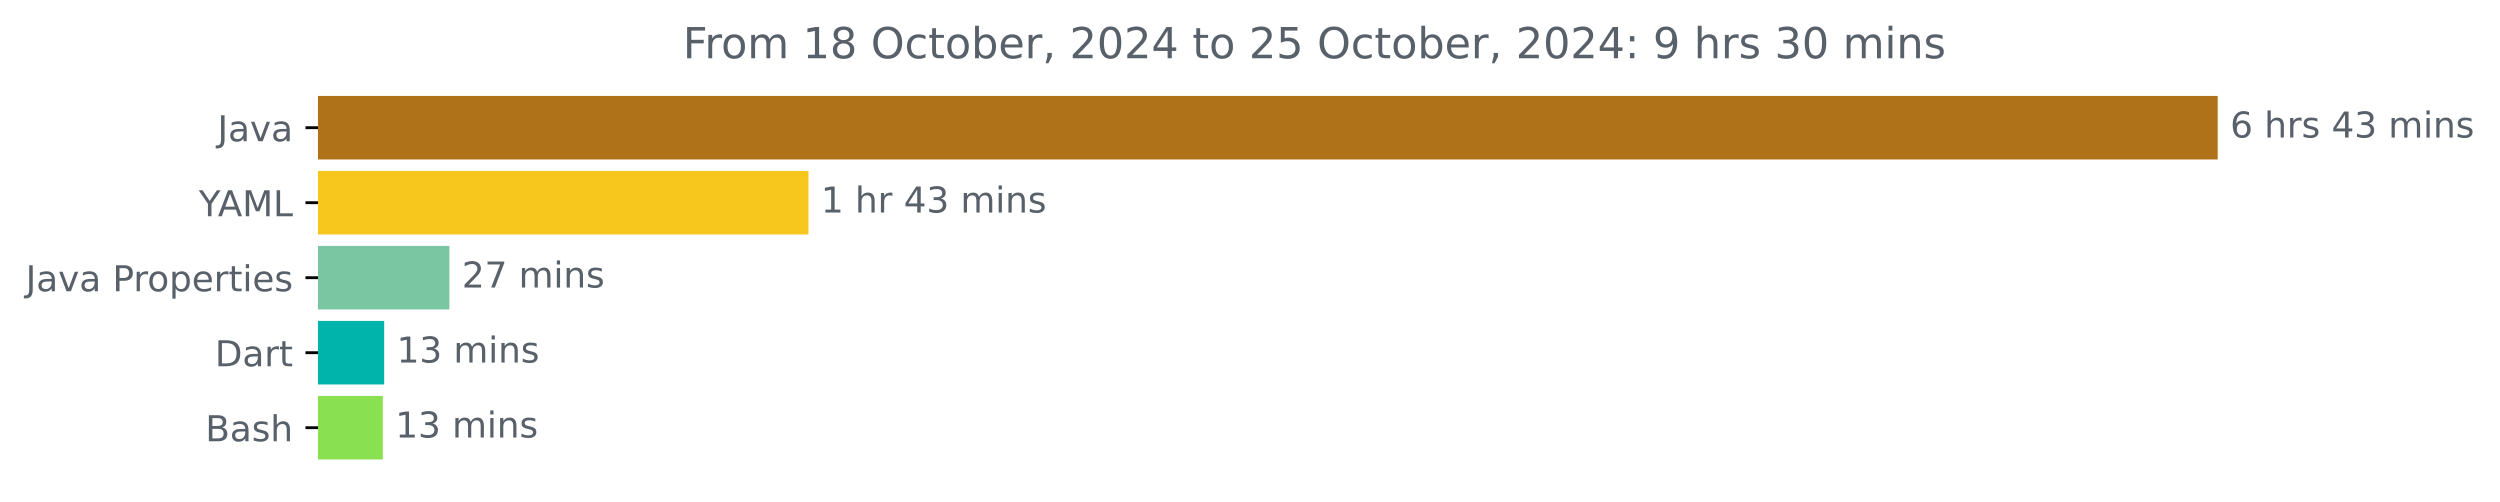
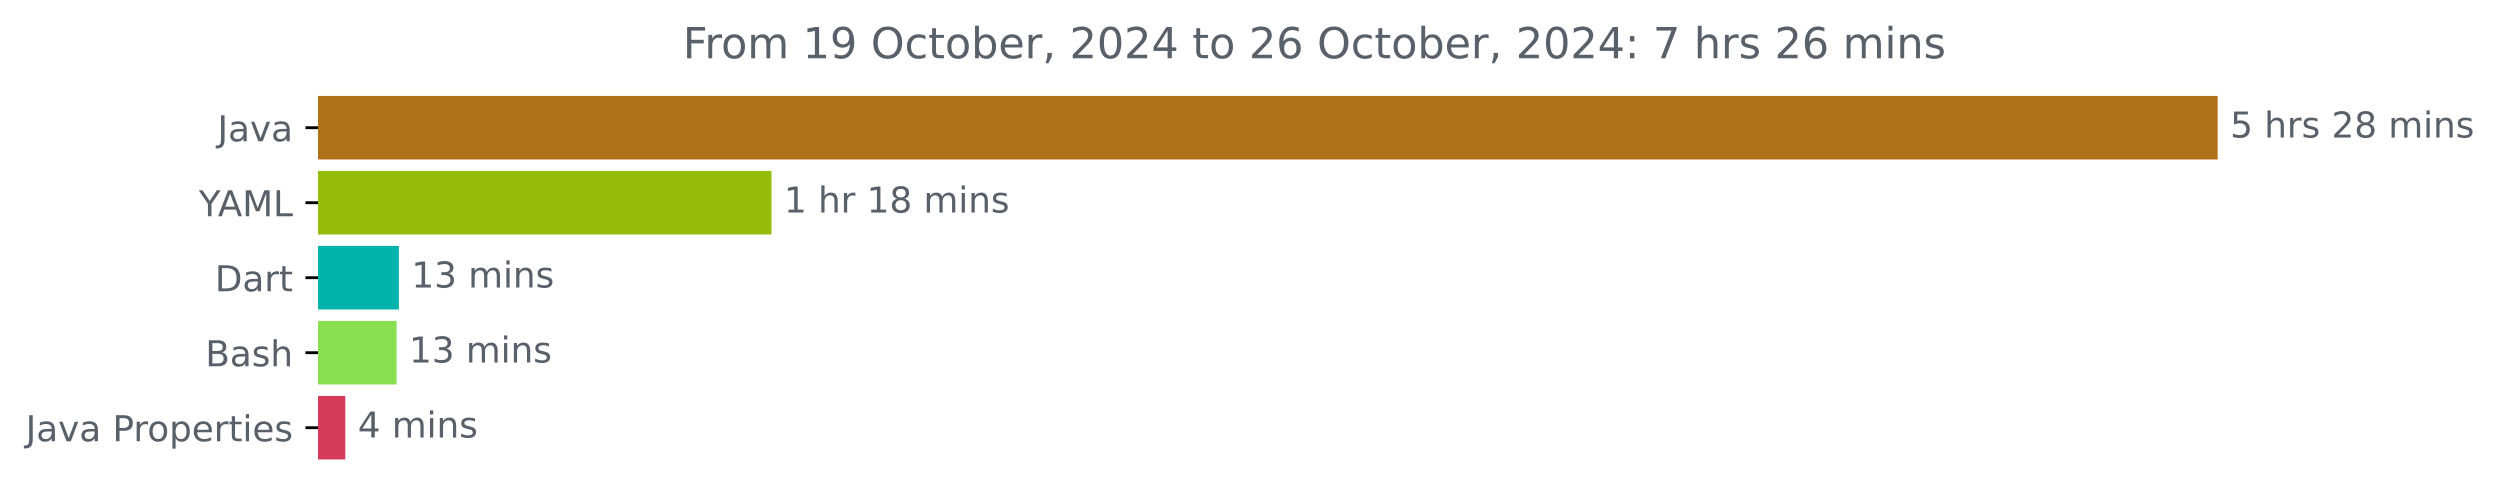
<svg xmlns="http://www.w3.org/2000/svg" xmlns:xlink="http://www.w3.org/1999/xlink" width="700.01pt" height="140.398pt" viewBox="0 0 700.01 140.398" version="1.1">
  <defs>
    <style type="text/css">*{stroke-linejoin: round; stroke-linecap: butt}</style>
  </defs>
  <g id="figure_1">
    <g id="patch_1">
      <path d="M 0 140.398  L 700.01 140.398  L 700.01 0  L 0 0  L 0 140.398  z " style="fill: none" />
    </g>
    <g id="axes_1">
      <g id="patch_2">
-         <path d="M 89.036 27.358  L 620.465 27.358  L 620.465 44.158  L 89.036 44.158  z " clip-path="url(#pa3643c4fa1)" style="fill: #b07219; stroke: #b07219; stroke-linejoin: miter" />
+         <path d="M 89.036 27.358  L 620.465 27.358  L 620.465 44.158  L 89.036 44.158  z " clip-path="url(#p6a7fd47d85)" style="fill: #b07219; stroke: #b07219; stroke-linejoin: miter" />
      </g>
      <g id="patch_3">
-         <path d="M 89.036 48.358  L 225.876 48.358  L 225.876 65.158  L 89.036 65.158  z " clip-path="url(#pa3643c4fa1)" style="fill: #f7c71e; stroke: #f7c71e; stroke-linejoin: miter" />
+         <path d="M 89.036 48.358  L 215.522 48.358  L 215.522 65.158  L 89.036 65.158  z " clip-path="url(#p6a7fd47d85)" style="fill: #95bc08; stroke: #95bc08; stroke-linejoin: miter" />
      </g>
      <g id="patch_4">
-         <path d="M 89.036 69.358  L 125.331 69.358  L 125.331 86.158  L 89.036 86.158  z " clip-path="url(#pa3643c4fa1)" style="fill: #7bc6a2; stroke: #7bc6a2; stroke-linejoin: miter" />
+         <path d="M 89.036 69.358  L 111.2 69.358  L 111.2 86.158  L 89.036 86.158  z " clip-path="url(#p6a7fd47d85)" style="fill: #00b4ab; stroke: #00b4ab; stroke-linejoin: miter" />
      </g>
      <g id="patch_5">
-         <path d="M 89.036 90.358  L 107.071 90.358  L 107.071 107.158  L 89.036 107.158  z " clip-path="url(#pa3643c4fa1)" style="fill: #00b4ab; stroke: #00b4ab; stroke-linejoin: miter" />
+         <path d="M 89.036 90.358  L 110.55 90.358  L 110.55 107.158  L 89.036 107.158  z " clip-path="url(#p6a7fd47d85)" style="fill: #89e051; stroke: #89e051; stroke-linejoin: miter" />
      </g>
      <g id="patch_6">
-         <path d="M 89.036 111.358  L 106.695 111.358  L 106.695 128.158  L 89.036 128.158  z " clip-path="url(#pa3643c4fa1)" style="fill: #89e051; stroke: #89e051; stroke-linejoin: miter" />
+         <path d="M 89.036 111.358  L 96.183 111.358  L 96.183 128.158  L 89.036 128.158  z " clip-path="url(#p6a7fd47d85)" style="fill: #d63b5b; stroke: #d63b5b; stroke-linejoin: miter" />
      </g>
      <g id="matplotlib.axis_1" />
      <g id="matplotlib.axis_2">
        <g id="ytick_1">
          <g id="line2d_1">
            <defs>
-               <path id="m9261cf57b9" d="M 0 0  L -3.5 0  " style="stroke: #000000; stroke-width: 0.8" />
+               <path id="m4f5002e1a1" d="M 0 0  L -3.5 0  " style="stroke: #000000; stroke-width: 0.8" />
            </defs>
            <g>
-               <use xlink:href="#m9261cf57b9" x="89.036" y="35.758" style="stroke: #000000; stroke-width: 0.8" />
+               <use xlink:href="#m4f5002e1a1" x="89.036" y="35.758" style="stroke: #000000; stroke-width: 0.8" />
            </g>
          </g>
          <g id="text_1">
            <g style="fill: #586069" transform="translate(60.91094 39.55734) scale(0.1 -0.1)">
              <defs>
                <path id="DejaVuSans-4a" d="M 628 4666  L 1259 4666  L 1259 325  Q 1259 -519 939 -900  Q 619 -1281 -91 -1281  L -331 -1281  L -331 -750  L -134 -750  Q 284 -750 456 -515  Q 628 -281 628 325  L 628 4666  z " transform="scale(0.015625)" />
                <path id="DejaVuSans-61" d="M 2194 1759  Q 1497 1759 1228 1600  Q 959 1441 959 1056  Q 959 750 1161 570  Q 1363 391 1709 391  Q 2188 391 2477 730  Q 2766 1069 2766 1631  L 2766 1759  L 2194 1759  z M 3341 1997  L 3341 0  L 2766 0  L 2766 531  Q 2569 213 2275 61  Q 1981 -91 1556 -91  Q 1019 -91 701 211  Q 384 513 384 1019  Q 384 1609 779 1909  Q 1175 2209 1959 2209  L 2766 2209  L 2766 2266  Q 2766 2663 2505 2880  Q 2244 3097 1772 3097  Q 1472 3097 1187 3025  Q 903 2953 641 2809  L 641 3341  Q 956 3463 1253 3523  Q 1550 3584 1831 3584  Q 2591 3584 2966 3190  Q 3341 2797 3341 1997  z " transform="scale(0.015625)" />
                <path id="DejaVuSans-76" d="M 191 3500  L 800 3500  L 1894 563  L 2988 3500  L 3597 3500  L 2284 0  L 1503 0  L 191 3500  z " transform="scale(0.015625)" />
              </defs>
              <use xlink:href="#DejaVuSans-4a" />
              <use xlink:href="#DejaVuSans-61" x="29.492" />
              <use xlink:href="#DejaVuSans-76" x="90.771" />
              <use xlink:href="#DejaVuSans-61" x="149.951" />
            </g>
          </g>
        </g>
        <g id="ytick_2">
          <g id="line2d_2">
            <g>
-               <use xlink:href="#m9261cf57b9" x="89.036" y="56.758" style="stroke: #000000; stroke-width: 0.8" />
+               <use xlink:href="#m4f5002e1a1" x="89.036" y="56.758" style="stroke: #000000; stroke-width: 0.8" />
            </g>
          </g>
          <g id="text_2">
            <g style="fill: #586069" transform="translate(55.6625 60.55734) scale(0.1 -0.1)">
              <defs>
                <path id="DejaVuSans-59" d="M -13 4666  L 666 4666  L 1959 2747  L 3244 4666  L 3922 4666  L 2272 2222  L 2272 0  L 1638 0  L 1638 2222  L -13 4666  z " transform="scale(0.015625)" />
                <path id="DejaVuSans-41" d="M 2188 4044  L 1331 1722  L 3047 1722  L 2188 4044  z M 1831 4666  L 2547 4666  L 4325 0  L 3669 0  L 3244 1197  L 1141 1197  L 716 0  L 50 0  L 1831 4666  z " transform="scale(0.015625)" />
                <path id="DejaVuSans-4d" d="M 628 4666  L 1569 4666  L 2759 1491  L 3956 4666  L 4897 4666  L 4897 0  L 4281 0  L 4281 4097  L 3078 897  L 2444 897  L 1241 4097  L 1241 0  L 628 0  L 628 4666  z " transform="scale(0.015625)" />
                <path id="DejaVuSans-4c" d="M 628 4666  L 1259 4666  L 1259 531  L 3531 531  L 3531 0  L 628 0  L 628 4666  z " transform="scale(0.015625)" />
              </defs>
              <use xlink:href="#DejaVuSans-59" />
              <use xlink:href="#DejaVuSans-41" x="53.334" />
              <use xlink:href="#DejaVuSans-4d" x="121.742" />
              <use xlink:href="#DejaVuSans-4c" x="208.021" />
            </g>
          </g>
        </g>
        <g id="ytick_3">
          <g id="line2d_3">
            <g>
-               <use xlink:href="#m9261cf57b9" x="89.036" y="77.758" style="stroke: #000000; stroke-width: 0.8" />
+               <use xlink:href="#m4f5002e1a1" x="89.036" y="77.758" style="stroke: #000000; stroke-width: 0.8" />
            </g>
          </g>
          <g id="text_3">
-             <g style="fill: #586069" transform="translate(7.2 81.55734) scale(0.1 -0.1)">
+             <g style="fill: #586069" transform="translate(60.17656 81.55734) scale(0.1 -0.1)">
+               <defs>
+                 <path id="DejaVuSans-44" d="M 1259 4147  L 1259 519  L 2022 519  Q 2988 519 3436 956  Q 3884 1394 3884 2338  Q 3884 3275 3436 3711  Q 2988 4147 2022 4147  L 1259 4147  z M 628 4666  L 1925 4666  Q 3281 4666 3915 4102  Q 4550 3538 4550 2338  Q 4550 1131 3912 565  Q 3275 0 1925 0  L 628 0  L 628 4666  z " transform="scale(0.015625)" />
+                 <path id="DejaVuSans-72" d="M 2631 2963  Q 2534 3019 2420 3045  Q 2306 3072 2169 3072  Q 1681 3072 1420 2755  Q 1159 2438 1159 1844  L 1159 0  L 581 0  L 581 3500  L 1159 3500  L 1159 2956  Q 1341 3275 1631 3429  Q 1922 3584 2338 3584  Q 2397 3584 2469 3576  Q 2541 3569 2628 3553  L 2631 2963  z " transform="scale(0.015625)" />
+                 <path id="DejaVuSans-74" d="M 1172 4494  L 1172 3500  L 2356 3500  L 2356 3053  L 1172 3053  L 1172 1153  Q 1172 725 1289 603  Q 1406 481 1766 481  L 2356 481  L 2356 0  L 1766 0  Q 1100 0 847 248  Q 594 497 594 1153  L 594 3053  L 172 3053  L 172 3500  L 594 3500  L 594 4494  L 1172 4494  z " transform="scale(0.015625)" />
+               </defs>
+               <use xlink:href="#DejaVuSans-44" />
+               <use xlink:href="#DejaVuSans-61" x="77.002" />
+               <use xlink:href="#DejaVuSans-72" x="138.281" />
+               <use xlink:href="#DejaVuSans-74" x="179.395" />
+             </g>
+           </g>
+         </g>
+         <g id="ytick_4">
+           <g id="line2d_4">
+             <g>
+               <use xlink:href="#m4f5002e1a1" x="89.036" y="98.758" style="stroke: #000000; stroke-width: 0.8" />
+             </g>
+           </g>
+           <g id="text_4">
+             <g style="fill: #586069" transform="translate(57.5 102.5573) scale(0.1 -0.1)">
+               <defs>
+                 <path id="DejaVuSans-42" d="M 1259 2228  L 1259 519  L 2272 519  Q 2781 519 3026 730  Q 3272 941 3272 1375  Q 3272 1813 3026 2020  Q 2781 2228 2272 2228  L 1259 2228  z M 1259 4147  L 1259 2741  L 2194 2741  Q 2656 2741 2882 2914  Q 3109 3088 3109 3444  Q 3109 3797 2882 3972  Q 2656 4147 2194 4147  L 1259 4147  z M 628 4666  L 2241 4666  Q 2963 4666 3353 4366  Q 3744 4066 3744 3513  Q 3744 3084 3544 2831  Q 3344 2578 2956 2516  Q 3422 2416 3680 2098  Q 3938 1781 3938 1306  Q 3938 681 3513 340  Q 3088 0 2303 0  L 628 0  L 628 4666  z " transform="scale(0.015625)" />
+                 <path id="DejaVuSans-73" d="M 2834 3397  L 2834 2853  Q 2591 2978 2328 3040  Q 2066 3103 1784 3103  Q 1356 3103 1142 2972  Q 928 2841 928 2578  Q 928 2378 1081 2264  Q 1234 2150 1697 2047  L 1894 2003  Q 2506 1872 2764 1633  Q 3022 1394 3022 966  Q 3022 478 2636 193  Q 2250 -91 1575 -91  Q 1294 -91 989 -36  Q 684 19 347 128  L 347 722  Q 666 556 975 473  Q 1284 391 1588 391  Q 1994 391 2212 530  Q 2431 669 2431 922  Q 2431 1156 2273 1281  Q 2116 1406 1581 1522  L 1381 1569  Q 847 1681 609 1914  Q 372 2147 372 2553  Q 372 3047 722 3315  Q 1072 3584 1716 3584  Q 2034 3584 2315 3537  Q 2597 3491 2834 3397  z " transform="scale(0.015625)" />
+                 <path id="DejaVuSans-68" d="M 3513 2113  L 3513 0  L 2938 0  L 2938 2094  Q 2938 2591 2744 2837  Q 2550 3084 2163 3084  Q 1697 3084 1428 2787  Q 1159 2491 1159 1978  L 1159 0  L 581 0  L 581 4863  L 1159 4863  L 1159 2956  Q 1366 3272 1645 3428  Q 1925 3584 2291 3584  Q 2894 3584 3203 3211  Q 3513 2838 3513 2113  z " transform="scale(0.015625)" />
+               </defs>
+               <use xlink:href="#DejaVuSans-42" />
+               <use xlink:href="#DejaVuSans-61" x="68.604" />
+               <use xlink:href="#DejaVuSans-73" x="129.883" />
+               <use xlink:href="#DejaVuSans-68" x="181.982" />
+             </g>
+           </g>
+         </g>
+         <g id="ytick_5">
+           <g id="line2d_5">
+             <g>
+               <use xlink:href="#m4f5002e1a1" x="89.036" y="119.758" style="stroke: #000000; stroke-width: 0.8" />
+             </g>
+           </g>
+           <g id="text_5">
+             <g style="fill: #586069" transform="translate(7.2 123.5573) scale(0.1 -0.1)">
              <defs>
                <path id="DejaVuSans-20" transform="scale(0.015625)" />
                <path id="DejaVuSans-50" d="M 1259 4147  L 1259 2394  L 2053 2394  Q 2494 2394 2734 2622  Q 2975 2850 2975 3272  Q 2975 3691 2734 3919  Q 2494 4147 2053 4147  L 1259 4147  z M 628 4666  L 2053 4666  Q 2838 4666 3239 4311  Q 3641 3956 3641 3272  Q 3641 2581 3239 2228  Q 2838 1875 2053 1875  L 1259 1875  L 1259 0  L 628 0  L 628 4666  z " transform="scale(0.015625)" />
-                 <path id="DejaVuSans-72" d="M 2631 2963  Q 2534 3019 2420 3045  Q 2306 3072 2169 3072  Q 1681 3072 1420 2755  Q 1159 2438 1159 1844  L 1159 0  L 581 0  L 581 3500  L 1159 3500  L 1159 2956  Q 1341 3275 1631 3429  Q 1922 3584 2338 3584  Q 2397 3584 2469 3576  Q 2541 3569 2628 3553  L 2631 2963  z " transform="scale(0.015625)" />
                <path id="DejaVuSans-6f" d="M 1959 3097  Q 1497 3097 1228 2736  Q 959 2375 959 1747  Q 959 1119 1226 758  Q 1494 397 1959 397  Q 2419 397 2687 759  Q 2956 1122 2956 1747  Q 2956 2369 2687 2733  Q 2419 3097 1959 3097  z M 1959 3584  Q 2709 3584 3137 3096  Q 3566 2609 3566 1747  Q 3566 888 3137 398  Q 2709 -91 1959 -91  Q 1206 -91 779 398  Q 353 888 353 1747  Q 353 2609 779 3096  Q 1206 3584 1959 3584  z " transform="scale(0.015625)" />
                <path id="DejaVuSans-70" d="M 1159 525  L 1159 -1331  L 581 -1331  L 581 3500  L 1159 3500  L 1159 2969  Q 1341 3281 1617 3432  Q 1894 3584 2278 3584  Q 2916 3584 3314 3078  Q 3713 2572 3713 1747  Q 3713 922 3314 415  Q 2916 -91 2278 -91  Q 1894 -91 1617 61  Q 1341 213 1159 525  z M 3116 1747  Q 3116 2381 2855 2742  Q 2594 3103 2138 3103  Q 1681 3103 1420 2742  Q 1159 2381 1159 1747  Q 1159 1113 1420 752  Q 1681 391 2138 391  Q 2594 391 2855 752  Q 3116 1113 3116 1747  z " transform="scale(0.015625)" />
                <path id="DejaVuSans-65" d="M 3597 1894  L 3597 1613  L 953 1613  Q 991 1019 1311 708  Q 1631 397 2203 397  Q 2534 397 2845 478  Q 3156 559 3463 722  L 3463 178  Q 3153 47 2828 -22  Q 2503 -91 2169 -91  Q 1331 -91 842 396  Q 353 884 353 1716  Q 353 2575 817 3079  Q 1281 3584 2069 3584  Q 2775 3584 3186 3129  Q 3597 2675 3597 1894  z M 3022 2063  Q 3016 2534 2758 2815  Q 2500 3097 2075 3097  Q 1594 3097 1305 2825  Q 1016 2553 972 2059  L 3022 2063  z " transform="scale(0.015625)" />
-                 <path id="DejaVuSans-74" d="M 1172 4494  L 1172 3500  L 2356 3500  L 2356 3053  L 1172 3053  L 1172 1153  Q 1172 725 1289 603  Q 1406 481 1766 481  L 2356 481  L 2356 0  L 1766 0  Q 1100 0 847 248  Q 594 497 594 1153  L 594 3053  L 172 3053  L 172 3500  L 594 3500  L 594 4494  L 1172 4494  z " transform="scale(0.015625)" />
                <path id="DejaVuSans-69" d="M 603 3500  L 1178 3500  L 1178 0  L 603 0  L 603 3500  z M 603 4863  L 1178 4863  L 1178 4134  L 603 4134  L 603 4863  z " transform="scale(0.015625)" />
-                 <path id="DejaVuSans-73" d="M 2834 3397  L 2834 2853  Q 2591 2978 2328 3040  Q 2066 3103 1784 3103  Q 1356 3103 1142 2972  Q 928 2841 928 2578  Q 928 2378 1081 2264  Q 1234 2150 1697 2047  L 1894 2003  Q 2506 1872 2764 1633  Q 3022 1394 3022 966  Q 3022 478 2636 193  Q 2250 -91 1575 -91  Q 1294 -91 989 -36  Q 684 19 347 128  L 347 722  Q 666 556 975 473  Q 1284 391 1588 391  Q 1994 391 2212 530  Q 2431 669 2431 922  Q 2431 1156 2273 1281  Q 2116 1406 1581 1522  L 1381 1569  Q 847 1681 609 1914  Q 372 2147 372 2553  Q 372 3047 722 3315  Q 1072 3584 1716 3584  Q 2034 3584 2315 3537  Q 2597 3491 2834 3397  z " transform="scale(0.015625)" />
              </defs>
              <use xlink:href="#DejaVuSans-4a" />
              <use xlink:href="#DejaVuSans-61" x="29.492" />
              <use xlink:href="#DejaVuSans-76" x="90.771" />
              <use xlink:href="#DejaVuSans-61" x="149.951" />
              <use xlink:href="#DejaVuSans-20" x="211.23" />
              <use xlink:href="#DejaVuSans-50" x="243.018" />
              <use xlink:href="#DejaVuSans-72" x="301.57" />
              <use xlink:href="#DejaVuSans-6f" x="340.434" />
              <use xlink:href="#DejaVuSans-70" x="401.615" />
              <use xlink:href="#DejaVuSans-65" x="465.092" />
              <use xlink:href="#DejaVuSans-72" x="526.615" />
              <use xlink:href="#DejaVuSans-74" x="567.729" />
              <use xlink:href="#DejaVuSans-69" x="606.938" />
              <use xlink:href="#DejaVuSans-65" x="634.721" />
              <use xlink:href="#DejaVuSans-73" x="696.244" />
            </g>
          </g>
        </g>
-         <g id="ytick_4">
-           <g id="line2d_4">
-             <g>
-               <use xlink:href="#m9261cf57b9" x="89.036" y="98.758" style="stroke: #000000; stroke-width: 0.8" />
-             </g>
-           </g>
-           <g id="text_4">
-             <g style="fill: #586069" transform="translate(60.17656 102.5573) scale(0.1 -0.1)">
-               <defs>
-                 <path id="DejaVuSans-44" d="M 1259 4147  L 1259 519  L 2022 519  Q 2988 519 3436 956  Q 3884 1394 3884 2338  Q 3884 3275 3436 3711  Q 2988 4147 2022 4147  L 1259 4147  z M 628 4666  L 1925 4666  Q 3281 4666 3915 4102  Q 4550 3538 4550 2338  Q 4550 1131 3912 565  Q 3275 0 1925 0  L 628 0  L 628 4666  z " transform="scale(0.015625)" />
-               </defs>
-               <use xlink:href="#DejaVuSans-44" />
-               <use xlink:href="#DejaVuSans-61" x="77.002" />
-               <use xlink:href="#DejaVuSans-72" x="138.281" />
-               <use xlink:href="#DejaVuSans-74" x="179.395" />
-             </g>
-           </g>
-         </g>
-         <g id="ytick_5">
-           <g id="line2d_5">
-             <g>
-               <use xlink:href="#m9261cf57b9" x="89.036" y="119.758" style="stroke: #000000; stroke-width: 0.8" />
-             </g>
-           </g>
-           <g id="text_5">
-             <g style="fill: #586069" transform="translate(57.5 123.5573) scale(0.1 -0.1)">
-               <defs>
-                 <path id="DejaVuSans-42" d="M 1259 2228  L 1259 519  L 2272 519  Q 2781 519 3026 730  Q 3272 941 3272 1375  Q 3272 1813 3026 2020  Q 2781 2228 2272 2228  L 1259 2228  z M 1259 4147  L 1259 2741  L 2194 2741  Q 2656 2741 2882 2914  Q 3109 3088 3109 3444  Q 3109 3797 2882 3972  Q 2656 4147 2194 4147  L 1259 4147  z M 628 4666  L 2241 4666  Q 2963 4666 3353 4366  Q 3744 4066 3744 3513  Q 3744 3084 3544 2831  Q 3344 2578 2956 2516  Q 3422 2416 3680 2098  Q 3938 1781 3938 1306  Q 3938 681 3513 340  Q 3088 0 2303 0  L 628 0  L 628 4666  z " transform="scale(0.015625)" />
-                 <path id="DejaVuSans-68" d="M 3513 2113  L 3513 0  L 2938 0  L 2938 2094  Q 2938 2591 2744 2837  Q 2550 3084 2163 3084  Q 1697 3084 1428 2787  Q 1159 2491 1159 1978  L 1159 0  L 581 0  L 581 4863  L 1159 4863  L 1159 2956  Q 1366 3272 1645 3428  Q 1925 3584 2291 3584  Q 2894 3584 3203 3211  Q 3513 2838 3513 2113  z " transform="scale(0.015625)" />
-               </defs>
-               <use xlink:href="#DejaVuSans-42" />
-               <use xlink:href="#DejaVuSans-61" x="68.604" />
-               <use xlink:href="#DejaVuSans-73" x="129.883" />
-               <use xlink:href="#DejaVuSans-68" x="181.982" />
-             </g>
-           </g>
-         </g>
      </g>
      <g id="text_6">
        <g style="fill: #586069" transform="translate(624.4645 38.5175) scale(0.1 -0.1)">
          <defs>
-             <path id="DejaVuSans-36" d="M 2113 2584  Q 1688 2584 1439 2293  Q 1191 2003 1191 1497  Q 1191 994 1439 701  Q 1688 409 2113 409  Q 2538 409 2786 701  Q 3034 994 3034 1497  Q 3034 2003 2786 2293  Q 2538 2584 2113 2584  z M 3366 4563  L 3366 3988  Q 3128 4100 2886 4159  Q 2644 4219 2406 4219  Q 1781 4219 1451 3797  Q 1122 3375 1075 2522  Q 1259 2794 1537 2939  Q 1816 3084 2150 3084  Q 2853 3084 3261 2657  Q 3669 2231 3669 1497  Q 3669 778 3244 343  Q 2819 -91 2113 -91  Q 1303 -91 875 529  Q 447 1150 447 2328  Q 447 3434 972 4092  Q 1497 4750 2381 4750  Q 2619 4750 2861 4703  Q 3103 4656 3366 4563  z " transform="scale(0.015625)" />
-             <path id="DejaVuSans-34" d="M 2419 4116  L 825 1625  L 2419 1625  L 2419 4116  z M 2253 4666  L 3047 4666  L 3047 1625  L 3713 1625  L 3713 1100  L 3047 1100  L 3047 0  L 2419 0  L 2419 1100  L 313 1100  L 313 1709  L 2253 4666  z " transform="scale(0.015625)" />
-             <path id="DejaVuSans-33" d="M 2597 2516  Q 3050 2419 3304 2112  Q 3559 1806 3559 1356  Q 3559 666 3084 287  Q 2609 -91 1734 -91  Q 1441 -91 1130 -33  Q 819 25 488 141  L 488 750  Q 750 597 1062 519  Q 1375 441 1716 441  Q 2309 441 2620 675  Q 2931 909 2931 1356  Q 2931 1769 2642 2001  Q 2353 2234 1838 2234  L 1294 2234  L 1294 2753  L 1863 2753  Q 2328 2753 2575 2939  Q 2822 3125 2822 3475  Q 2822 3834 2567 4026  Q 2313 4219 1838 4219  Q 1578 4219 1281 4162  Q 984 4106 628 3988  L 628 4550  Q 988 4650 1302 4700  Q 1616 4750 1894 4750  Q 2613 4750 3031 4423  Q 3450 4097 3450 3541  Q 3450 3153 3228 2886  Q 3006 2619 2597 2516  z " transform="scale(0.015625)" />
+             <path id="DejaVuSans-35" d="M 691 4666  L 3169 4666  L 3169 4134  L 1269 4134  L 1269 2991  Q 1406 3038 1543 3061  Q 1681 3084 1819 3084  Q 2600 3084 3056 2656  Q 3513 2228 3513 1497  Q 3513 744 3044 326  Q 2575 -91 1722 -91  Q 1428 -91 1123 -41  Q 819 9 494 109  L 494 744  Q 775 591 1075 516  Q 1375 441 1709 441  Q 2250 441 2565 725  Q 2881 1009 2881 1497  Q 2881 1984 2565 2268  Q 2250 2553 1709 2553  Q 1456 2553 1204 2497  Q 953 2441 691 2322  L 691 4666  z " transform="scale(0.015625)" />
+             <path id="DejaVuSans-32" d="M 1228 531  L 3431 531  L 3431 0  L 469 0  L 469 531  Q 828 903 1448 1529  Q 2069 2156 2228 2338  Q 2531 2678 2651 2914  Q 2772 3150 2772 3378  Q 2772 3750 2511 3984  Q 2250 4219 1831 4219  Q 1534 4219 1204 4116  Q 875 4013 500 3803  L 500 4441  Q 881 4594 1212 4672  Q 1544 4750 1819 4750  Q 2544 4750 2975 4387  Q 3406 4025 3406 3419  Q 3406 3131 3298 2873  Q 3191 2616 2906 2266  Q 2828 2175 2409 1742  Q 1991 1309 1228 531  z " transform="scale(0.015625)" />
+             <path id="DejaVuSans-38" d="M 2034 2216  Q 1584 2216 1326 1975  Q 1069 1734 1069 1313  Q 1069 891 1326 650  Q 1584 409 2034 409  Q 2484 409 2743 651  Q 3003 894 3003 1313  Q 3003 1734 2745 1975  Q 2488 2216 2034 2216  z M 1403 2484  Q 997 2584 770 2862  Q 544 3141 544 3541  Q 544 4100 942 4425  Q 1341 4750 2034 4750  Q 2731 4750 3128 4425  Q 3525 4100 3525 3541  Q 3525 3141 3298 2862  Q 3072 2584 2669 2484  Q 3125 2378 3379 2068  Q 3634 1759 3634 1313  Q 3634 634 3220 271  Q 2806 -91 2034 -91  Q 1263 -91 848 271  Q 434 634 434 1313  Q 434 1759 690 2068  Q 947 2378 1403 2484  z M 1172 3481  Q 1172 3119 1398 2916  Q 1625 2713 2034 2713  Q 2441 2713 2670 2916  Q 2900 3119 2900 3481  Q 2900 3844 2670 4047  Q 2441 4250 2034 4250  Q 1625 4250 1398 4047  Q 1172 3844 1172 3481  z " transform="scale(0.015625)" />
            <path id="DejaVuSans-6d" d="M 3328 2828  Q 3544 3216 3844 3400  Q 4144 3584 4550 3584  Q 5097 3584 5394 3201  Q 5691 2819 5691 2113  L 5691 0  L 5113 0  L 5113 2094  Q 5113 2597 4934 2840  Q 4756 3084 4391 3084  Q 3944 3084 3684 2787  Q 3425 2491 3425 1978  L 3425 0  L 2847 0  L 2847 2094  Q 2847 2600 2669 2842  Q 2491 3084 2119 3084  Q 1678 3084 1418 2786  Q 1159 2488 1159 1978  L 1159 0  L 581 0  L 581 3500  L 1159 3500  L 1159 2956  Q 1356 3278 1631 3431  Q 1906 3584 2284 3584  Q 2666 3584 2933 3390  Q 3200 3197 3328 2828  z " transform="scale(0.015625)" />
            <path id="DejaVuSans-6e" d="M 3513 2113  L 3513 0  L 2938 0  L 2938 2094  Q 2938 2591 2744 2837  Q 2550 3084 2163 3084  Q 1697 3084 1428 2787  Q 1159 2491 1159 1978  L 1159 0  L 581 0  L 581 3500  L 1159 3500  L 1159 2956  Q 1366 3272 1645 3428  Q 1925 3584 2291 3584  Q 2894 3584 3203 3211  Q 3513 2838 3513 2113  z " transform="scale(0.015625)" />
          </defs>
-           <use xlink:href="#DejaVuSans-36" />
+           <use xlink:href="#DejaVuSans-35" />
          <use xlink:href="#DejaVuSans-20" x="63.623" />
          <use xlink:href="#DejaVuSans-68" x="95.41" />
          <use xlink:href="#DejaVuSans-72" x="158.789" />
          <use xlink:href="#DejaVuSans-73" x="199.902" />
          <use xlink:href="#DejaVuSans-20" x="252.002" />
-           <use xlink:href="#DejaVuSans-34" x="283.789" />
-           <use xlink:href="#DejaVuSans-33" x="347.412" />
+           <use xlink:href="#DejaVuSans-32" x="283.789" />
+           <use xlink:href="#DejaVuSans-38" x="347.412" />
          <use xlink:href="#DejaVuSans-20" x="411.035" />
          <use xlink:href="#DejaVuSans-6d" x="442.822" />
          <use xlink:href="#DejaVuSans-69" x="540.234" />
          <use xlink:href="#DejaVuSans-6e" x="568.018" />
          <use xlink:href="#DejaVuSans-73" x="631.396" />
        </g>
      </g>
      <g id="text_7">
-         <g style="fill: #586069" transform="translate(229.8758 59.5175) scale(0.1 -0.1)">
+         <g style="fill: #586069" transform="translate(219.5219 59.5175) scale(0.1 -0.1)">
          <defs>
            <path id="DejaVuSans-31" d="M 794 531  L 1825 531  L 1825 4091  L 703 3866  L 703 4441  L 1819 4666  L 2450 4666  L 2450 531  L 3481 531  L 3481 0  L 794 0  L 794 531  z " transform="scale(0.015625)" />
          </defs>
          <use xlink:href="#DejaVuSans-31" />
          <use xlink:href="#DejaVuSans-20" x="63.623" />
          <use xlink:href="#DejaVuSans-68" x="95.41" />
          <use xlink:href="#DejaVuSans-72" x="158.789" />
          <use xlink:href="#DejaVuSans-20" x="199.902" />
-           <use xlink:href="#DejaVuSans-34" x="231.689" />
-           <use xlink:href="#DejaVuSans-33" x="295.312" />
+           <use xlink:href="#DejaVuSans-31" x="231.689" />
+           <use xlink:href="#DejaVuSans-38" x="295.312" />
          <use xlink:href="#DejaVuSans-20" x="358.936" />
          <use xlink:href="#DejaVuSans-6d" x="390.723" />
          <use xlink:href="#DejaVuSans-69" x="488.135" />
          <use xlink:href="#DejaVuSans-6e" x="515.918" />
          <use xlink:href="#DejaVuSans-73" x="579.297" />
        </g>
      </g>
      <g id="text_8">
-         <g style="fill: #586069" transform="translate(129.3312 80.5175) scale(0.1 -0.1)">
-           <defs>
-             <path id="DejaVuSans-32" d="M 1228 531  L 3431 531  L 3431 0  L 469 0  L 469 531  Q 828 903 1448 1529  Q 2069 2156 2228 2338  Q 2531 2678 2651 2914  Q 2772 3150 2772 3378  Q 2772 3750 2511 3984  Q 2250 4219 1831 4219  Q 1534 4219 1204 4116  Q 875 4013 500 3803  L 500 4441  Q 881 4594 1212 4672  Q 1544 4750 1819 4750  Q 2544 4750 2975 4387  Q 3406 4025 3406 3419  Q 3406 3131 3298 2873  Q 3191 2616 2906 2266  Q 2828 2175 2409 1742  Q 1991 1309 1228 531  z " transform="scale(0.015625)" />
-             <path id="DejaVuSans-37" d="M 525 4666  L 3525 4666  L 3525 4397  L 1831 0  L 1172 0  L 2766 4134  L 525 4134  L 525 4666  z " transform="scale(0.015625)" />
-           </defs>
-           <use xlink:href="#DejaVuSans-32" />
-           <use xlink:href="#DejaVuSans-37" x="63.623" />
-           <use xlink:href="#DejaVuSans-20" x="127.246" />
-           <use xlink:href="#DejaVuSans-6d" x="159.033" />
-           <use xlink:href="#DejaVuSans-69" x="256.445" />
-           <use xlink:href="#DejaVuSans-6e" x="284.229" />
-           <use xlink:href="#DejaVuSans-73" x="347.607" />
-         </g>
-       </g>
-       <g id="text_9">
-         <g style="fill: #586069" transform="translate(111.0708 101.5175) scale(0.1 -0.1)">
+         <g style="fill: #586069" transform="translate(115.1999 80.5175) scale(0.1 -0.1)">
+           <defs>
+             <path id="DejaVuSans-33" d="M 2597 2516  Q 3050 2419 3304 2112  Q 3559 1806 3559 1356  Q 3559 666 3084 287  Q 2609 -91 1734 -91  Q 1441 -91 1130 -33  Q 819 25 488 141  L 488 750  Q 750 597 1062 519  Q 1375 441 1716 441  Q 2309 441 2620 675  Q 2931 909 2931 1356  Q 2931 1769 2642 2001  Q 2353 2234 1838 2234  L 1294 2234  L 1294 2753  L 1863 2753  Q 2328 2753 2575 2939  Q 2822 3125 2822 3475  Q 2822 3834 2567 4026  Q 2313 4219 1838 4219  Q 1578 4219 1281 4162  Q 984 4106 628 3988  L 628 4550  Q 988 4650 1302 4700  Q 1616 4750 1894 4750  Q 2613 4750 3031 4423  Q 3450 4097 3450 3541  Q 3450 3153 3228 2886  Q 3006 2619 2597 2516  z " transform="scale(0.015625)" />
+           </defs>
          <use xlink:href="#DejaVuSans-31" />
          <use xlink:href="#DejaVuSans-33" x="63.623" />
          <use xlink:href="#DejaVuSans-20" x="127.246" />
          <use xlink:href="#DejaVuSans-6d" x="159.033" />
          <use xlink:href="#DejaVuSans-69" x="256.445" />
          <use xlink:href="#DejaVuSans-6e" x="284.229" />
          <use xlink:href="#DejaVuSans-73" x="347.607" />
        </g>
      </g>
-       <g id="text_10">
-         <g style="fill: #586069" transform="translate(110.6951 122.5175) scale(0.1 -0.1)">
+       <g id="text_9">
+         <g style="fill: #586069" transform="translate(114.5501 101.5175) scale(0.1 -0.1)">
          <use xlink:href="#DejaVuSans-31" />
          <use xlink:href="#DejaVuSans-33" x="63.623" />
          <use xlink:href="#DejaVuSans-20" x="127.246" />
          <use xlink:href="#DejaVuSans-6d" x="159.033" />
          <use xlink:href="#DejaVuSans-69" x="256.445" />
          <use xlink:href="#DejaVuSans-6e" x="284.229" />
          <use xlink:href="#DejaVuSans-73" x="347.607" />
        </g>
      </g>
+       <g id="text_10">
+         <g style="fill: #586069" transform="translate(100.1833 122.5175) scale(0.1 -0.1)">
+           <defs>
+             <path id="DejaVuSans-34" d="M 2419 4116  L 825 1625  L 2419 1625  L 2419 4116  z M 2253 4666  L 3047 4666  L 3047 1625  L 3713 1625  L 3713 1100  L 3047 1100  L 3047 0  L 2419 0  L 2419 1100  L 313 1100  L 313 1709  L 2253 4666  z " transform="scale(0.015625)" />
+           </defs>
+           <use xlink:href="#DejaVuSans-34" />
+           <use xlink:href="#DejaVuSans-20" x="63.623" />
+           <use xlink:href="#DejaVuSans-6d" x="95.41" />
+           <use xlink:href="#DejaVuSans-69" x="192.822" />
+           <use xlink:href="#DejaVuSans-6e" x="220.605" />
+           <use xlink:href="#DejaVuSans-73" x="283.984" />
+         </g>
+       </g>
      <g id="text_11">
        <g style="fill: #586069" transform="translate(191.2159 16.31812) scale(0.12 -0.12)">
          <defs>
            <path id="DejaVuSans-46" d="M 628 4666  L 3309 4666  L 3309 4134  L 1259 4134  L 1259 2759  L 3109 2759  L 3109 2228  L 1259 2228  L 1259 0  L 628 0  L 628 4666  z " transform="scale(0.015625)" />
-             <path id="DejaVuSans-38" d="M 2034 2216  Q 1584 2216 1326 1975  Q 1069 1734 1069 1313  Q 1069 891 1326 650  Q 1584 409 2034 409  Q 2484 409 2743 651  Q 3003 894 3003 1313  Q 3003 1734 2745 1975  Q 2488 2216 2034 2216  z M 1403 2484  Q 997 2584 770 2862  Q 544 3141 544 3541  Q 544 4100 942 4425  Q 1341 4750 2034 4750  Q 2731 4750 3128 4425  Q 3525 4100 3525 3541  Q 3525 3141 3298 2862  Q 3072 2584 2669 2484  Q 3125 2378 3379 2068  Q 3634 1759 3634 1313  Q 3634 634 3220 271  Q 2806 -91 2034 -91  Q 1263 -91 848 271  Q 434 634 434 1313  Q 434 1759 690 2068  Q 947 2378 1403 2484  z M 1172 3481  Q 1172 3119 1398 2916  Q 1625 2713 2034 2713  Q 2441 2713 2670 2916  Q 2900 3119 2900 3481  Q 2900 3844 2670 4047  Q 2441 4250 2034 4250  Q 1625 4250 1398 4047  Q 1172 3844 1172 3481  z " transform="scale(0.015625)" />
+             <path id="DejaVuSans-39" d="M 703 97  L 703 672  Q 941 559 1184 500  Q 1428 441 1663 441  Q 2288 441 2617 861  Q 2947 1281 2994 2138  Q 2813 1869 2534 1725  Q 2256 1581 1919 1581  Q 1219 1581 811 2004  Q 403 2428 403 3163  Q 403 3881 828 4315  Q 1253 4750 1959 4750  Q 2769 4750 3195 4129  Q 3622 3509 3622 2328  Q 3622 1225 3098 567  Q 2575 -91 1691 -91  Q 1453 -91 1209 -44  Q 966 3 703 97  z M 1959 2075  Q 2384 2075 2632 2365  Q 2881 2656 2881 3163  Q 2881 3666 2632 3958  Q 2384 4250 1959 4250  Q 1534 4250 1286 3958  Q 1038 3666 1038 3163  Q 1038 2656 1286 2365  Q 1534 2075 1959 2075  z " transform="scale(0.015625)" />
            <path id="DejaVuSans-4f" d="M 2522 4238  Q 1834 4238 1429 3725  Q 1025 3213 1025 2328  Q 1025 1447 1429 934  Q 1834 422 2522 422  Q 3209 422 3611 934  Q 4013 1447 4013 2328  Q 4013 3213 3611 3725  Q 3209 4238 2522 4238  z M 2522 4750  Q 3503 4750 4090 4092  Q 4678 3434 4678 2328  Q 4678 1225 4090 567  Q 3503 -91 2522 -91  Q 1538 -91 948 565  Q 359 1222 359 2328  Q 359 3434 948 4092  Q 1538 4750 2522 4750  z " transform="scale(0.015625)" />
            <path id="DejaVuSans-63" d="M 3122 3366  L 3122 2828  Q 2878 2963 2633 3030  Q 2388 3097 2138 3097  Q 1578 3097 1268 2742  Q 959 2388 959 1747  Q 959 1106 1268 751  Q 1578 397 2138 397  Q 2388 397 2633 464  Q 2878 531 3122 666  L 3122 134  Q 2881 22 2623 -34  Q 2366 -91 2075 -91  Q 1284 -91 818 406  Q 353 903 353 1747  Q 353 2603 823 3093  Q 1294 3584 2113 3584  Q 2378 3584 2631 3529  Q 2884 3475 3122 3366  z " transform="scale(0.015625)" />
            <path id="DejaVuSans-62" d="M 3116 1747  Q 3116 2381 2855 2742  Q 2594 3103 2138 3103  Q 1681 3103 1420 2742  Q 1159 2381 1159 1747  Q 1159 1113 1420 752  Q 1681 391 2138 391  Q 2594 391 2855 752  Q 3116 1113 3116 1747  z M 1159 2969  Q 1341 3281 1617 3432  Q 1894 3584 2278 3584  Q 2916 3584 3314 3078  Q 3713 2572 3713 1747  Q 3713 922 3314 415  Q 2916 -91 2278 -91  Q 1894 -91 1617 61  Q 1341 213 1159 525  L 1159 0  L 581 0  L 581 4863  L 1159 4863  L 1159 2969  z " transform="scale(0.015625)" />
            <path id="DejaVuSans-2c" d="M 750 794  L 1409 794  L 1409 256  L 897 -744  L 494 -744  L 750 256  L 750 794  z " transform="scale(0.015625)" />
            <path id="DejaVuSans-30" d="M 2034 4250  Q 1547 4250 1301 3770  Q 1056 3291 1056 2328  Q 1056 1369 1301 889  Q 1547 409 2034 409  Q 2525 409 2770 889  Q 3016 1369 3016 2328  Q 3016 3291 2770 3770  Q 2525 4250 2034 4250  z M 2034 4750  Q 2819 4750 3233 4129  Q 3647 3509 3647 2328  Q 3647 1150 3233 529  Q 2819 -91 2034 -91  Q 1250 -91 836 529  Q 422 1150 422 2328  Q 422 3509 836 4129  Q 1250 4750 2034 4750  z " transform="scale(0.015625)" />
-             <path id="DejaVuSans-35" d="M 691 4666  L 3169 4666  L 3169 4134  L 1269 4134  L 1269 2991  Q 1406 3038 1543 3061  Q 1681 3084 1819 3084  Q 2600 3084 3056 2656  Q 3513 2228 3513 1497  Q 3513 744 3044 326  Q 2575 -91 1722 -91  Q 1428 -91 1123 -41  Q 819 9 494 109  L 494 744  Q 775 591 1075 516  Q 1375 441 1709 441  Q 2250 441 2565 725  Q 2881 1009 2881 1497  Q 2881 1984 2565 2268  Q 2250 2553 1709 2553  Q 1456 2553 1204 2497  Q 953 2441 691 2322  L 691 4666  z " transform="scale(0.015625)" />
+             <path id="DejaVuSans-36" d="M 2113 2584  Q 1688 2584 1439 2293  Q 1191 2003 1191 1497  Q 1191 994 1439 701  Q 1688 409 2113 409  Q 2538 409 2786 701  Q 3034 994 3034 1497  Q 3034 2003 2786 2293  Q 2538 2584 2113 2584  z M 3366 4563  L 3366 3988  Q 3128 4100 2886 4159  Q 2644 4219 2406 4219  Q 1781 4219 1451 3797  Q 1122 3375 1075 2522  Q 1259 2794 1537 2939  Q 1816 3084 2150 3084  Q 2853 3084 3261 2657  Q 3669 2231 3669 1497  Q 3669 778 3244 343  Q 2819 -91 2113 -91  Q 1303 -91 875 529  Q 447 1150 447 2328  Q 447 3434 972 4092  Q 1497 4750 2381 4750  Q 2619 4750 2861 4703  Q 3103 4656 3366 4563  z " transform="scale(0.015625)" />
            <path id="DejaVuSans-3a" d="M 750 794  L 1409 794  L 1409 0  L 750 0  L 750 794  z M 750 3309  L 1409 3309  L 1409 2516  L 750 2516  L 750 3309  z " transform="scale(0.015625)" />
-             <path id="DejaVuSans-39" d="M 703 97  L 703 672  Q 941 559 1184 500  Q 1428 441 1663 441  Q 2288 441 2617 861  Q 2947 1281 2994 2138  Q 2813 1869 2534 1725  Q 2256 1581 1919 1581  Q 1219 1581 811 2004  Q 403 2428 403 3163  Q 403 3881 828 4315  Q 1253 4750 1959 4750  Q 2769 4750 3195 4129  Q 3622 3509 3622 2328  Q 3622 1225 3098 567  Q 2575 -91 1691 -91  Q 1453 -91 1209 -44  Q 966 3 703 97  z M 1959 2075  Q 2384 2075 2632 2365  Q 2881 2656 2881 3163  Q 2881 3666 2632 3958  Q 2384 4250 1959 4250  Q 1534 4250 1286 3958  Q 1038 3666 1038 3163  Q 1038 2656 1286 2365  Q 1534 2075 1959 2075  z " transform="scale(0.015625)" />
+             <path id="DejaVuSans-37" d="M 525 4666  L 3525 4666  L 3525 4397  L 1831 0  L 1172 0  L 2766 4134  L 525 4134  L 525 4666  z " transform="scale(0.015625)" />
          </defs>
          <use xlink:href="#DejaVuSans-46" />
          <use xlink:href="#DejaVuSans-72" x="50.27" />
          <use xlink:href="#DejaVuSans-6f" x="89.133" />
          <use xlink:href="#DejaVuSans-6d" x="150.314" />
          <use xlink:href="#DejaVuSans-20" x="247.727" />
          <use xlink:href="#DejaVuSans-31" x="279.514" />
-           <use xlink:href="#DejaVuSans-38" x="343.137" />
+           <use xlink:href="#DejaVuSans-39" x="343.137" />
          <use xlink:href="#DejaVuSans-20" x="406.76" />
          <use xlink:href="#DejaVuSans-4f" x="438.547" />
          <use xlink:href="#DejaVuSans-63" x="517.258" />
          <use xlink:href="#DejaVuSans-74" x="572.238" />
          <use xlink:href="#DejaVuSans-6f" x="611.447" />
          <use xlink:href="#DejaVuSans-62" x="672.629" />
          <use xlink:href="#DejaVuSans-65" x="736.105" />
          <use xlink:href="#DejaVuSans-72" x="797.629" />
          <use xlink:href="#DejaVuSans-2c" x="838.742" />
          <use xlink:href="#DejaVuSans-20" x="870.529" />
          <use xlink:href="#DejaVuSans-32" x="902.316" />
          <use xlink:href="#DejaVuSans-30" x="965.939" />
          <use xlink:href="#DejaVuSans-32" x="1029.562" />
          <use xlink:href="#DejaVuSans-34" x="1093.186" />
          <use xlink:href="#DejaVuSans-20" x="1156.809" />
          <use xlink:href="#DejaVuSans-74" x="1188.596" />
          <use xlink:href="#DejaVuSans-6f" x="1227.805" />
          <use xlink:href="#DejaVuSans-20" x="1288.986" />
          <use xlink:href="#DejaVuSans-32" x="1320.773" />
-           <use xlink:href="#DejaVuSans-35" x="1384.396" />
+           <use xlink:href="#DejaVuSans-36" x="1384.396" />
          <use xlink:href="#DejaVuSans-20" x="1448.02" />
          <use xlink:href="#DejaVuSans-4f" x="1479.807" />
          <use xlink:href="#DejaVuSans-63" x="1558.518" />
          <use xlink:href="#DejaVuSans-74" x="1613.498" />
          <use xlink:href="#DejaVuSans-6f" x="1652.707" />
          <use xlink:href="#DejaVuSans-62" x="1713.889" />
          <use xlink:href="#DejaVuSans-65" x="1777.365" />
          <use xlink:href="#DejaVuSans-72" x="1838.889" />
          <use xlink:href="#DejaVuSans-2c" x="1880.002" />
          <use xlink:href="#DejaVuSans-20" x="1911.789" />
          <use xlink:href="#DejaVuSans-32" x="1943.576" />
          <use xlink:href="#DejaVuSans-30" x="2007.199" />
          <use xlink:href="#DejaVuSans-32" x="2070.822" />
          <use xlink:href="#DejaVuSans-34" x="2134.445" />
          <use xlink:href="#DejaVuSans-3a" x="2198.068" />
          <use xlink:href="#DejaVuSans-20" x="2231.76" />
-           <use xlink:href="#DejaVuSans-39" x="2263.547" />
+           <use xlink:href="#DejaVuSans-37" x="2263.547" />
          <use xlink:href="#DejaVuSans-20" x="2327.17" />
          <use xlink:href="#DejaVuSans-68" x="2358.957" />
          <use xlink:href="#DejaVuSans-72" x="2422.336" />
          <use xlink:href="#DejaVuSans-73" x="2463.449" />
          <use xlink:href="#DejaVuSans-20" x="2515.549" />
-           <use xlink:href="#DejaVuSans-33" x="2547.336" />
-           <use xlink:href="#DejaVuSans-30" x="2610.959" />
+           <use xlink:href="#DejaVuSans-32" x="2547.336" />
+           <use xlink:href="#DejaVuSans-36" x="2610.959" />
          <use xlink:href="#DejaVuSans-20" x="2674.582" />
          <use xlink:href="#DejaVuSans-6d" x="2706.369" />
          <use xlink:href="#DejaVuSans-69" x="2803.781" />
          <use xlink:href="#DejaVuSans-6e" x="2831.564" />
          <use xlink:href="#DejaVuSans-73" x="2894.943" />
        </g>
      </g>
    </g>
  </g>
  <defs>
-     <clipPath id="pa3643c4fa1">
+     <clipPath id="p6a7fd47d85">
      <rect x="89.036" y="22.318" width="558" height="110.88" />
    </clipPath>
  </defs>
</svg>
